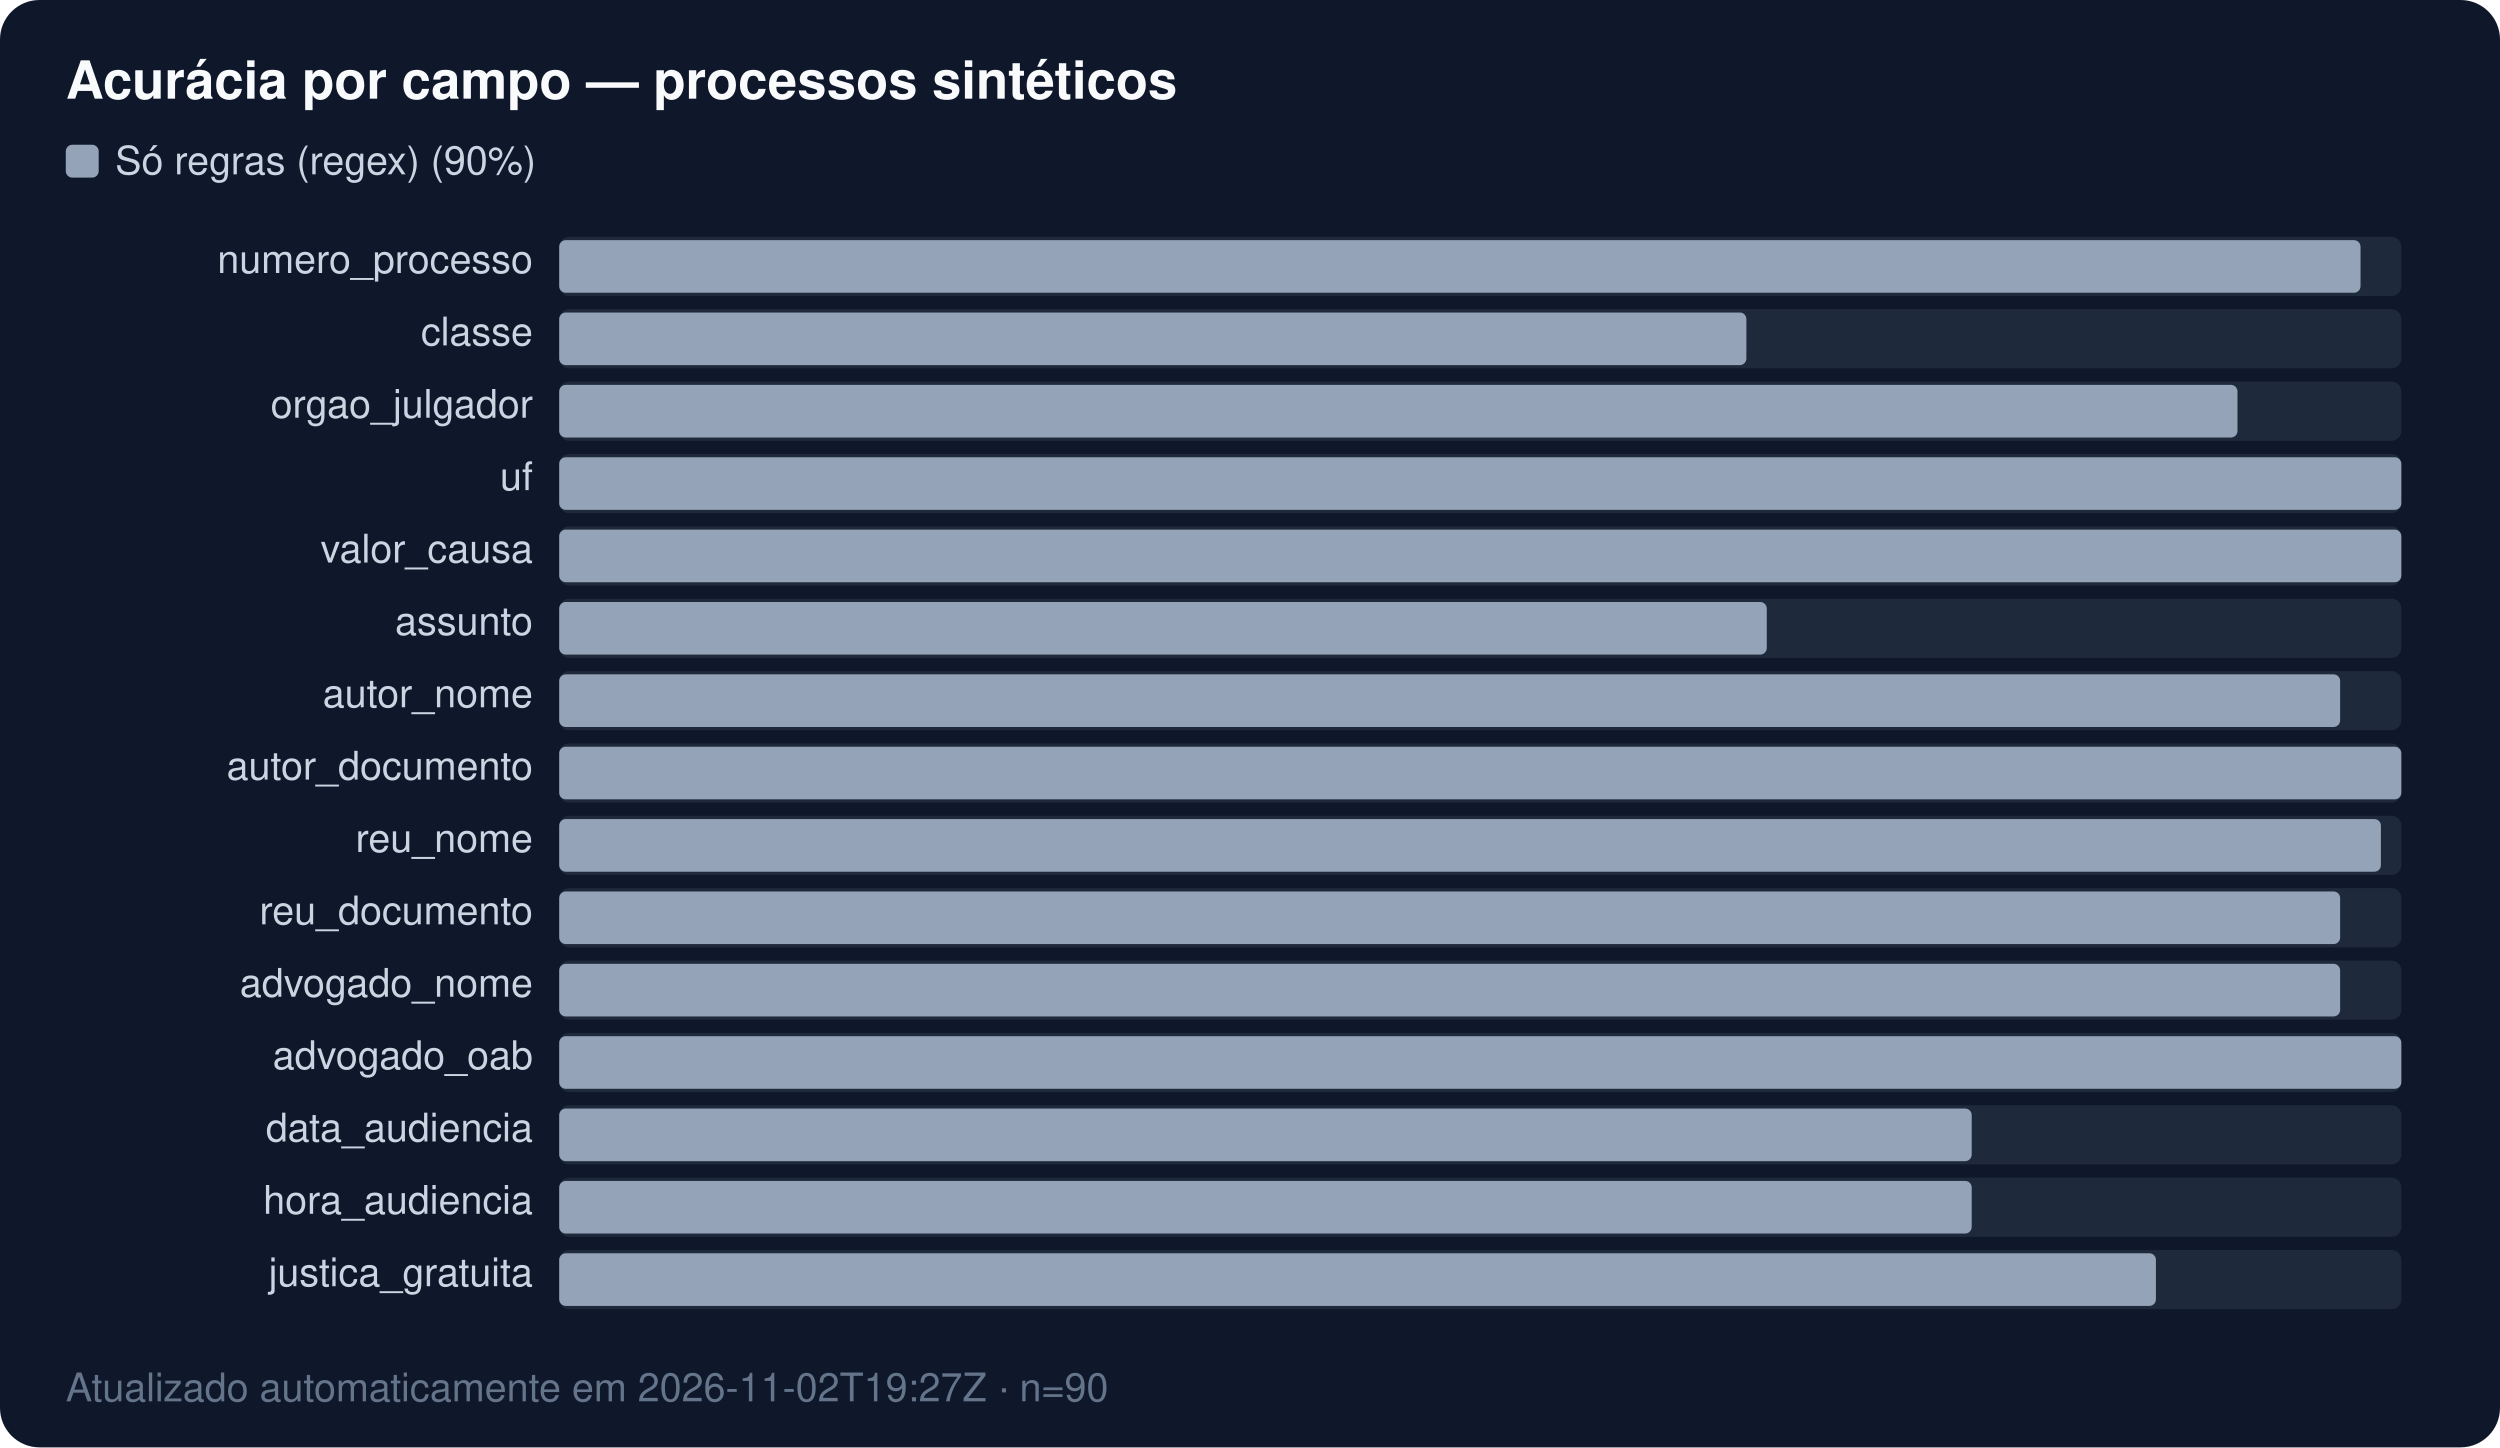
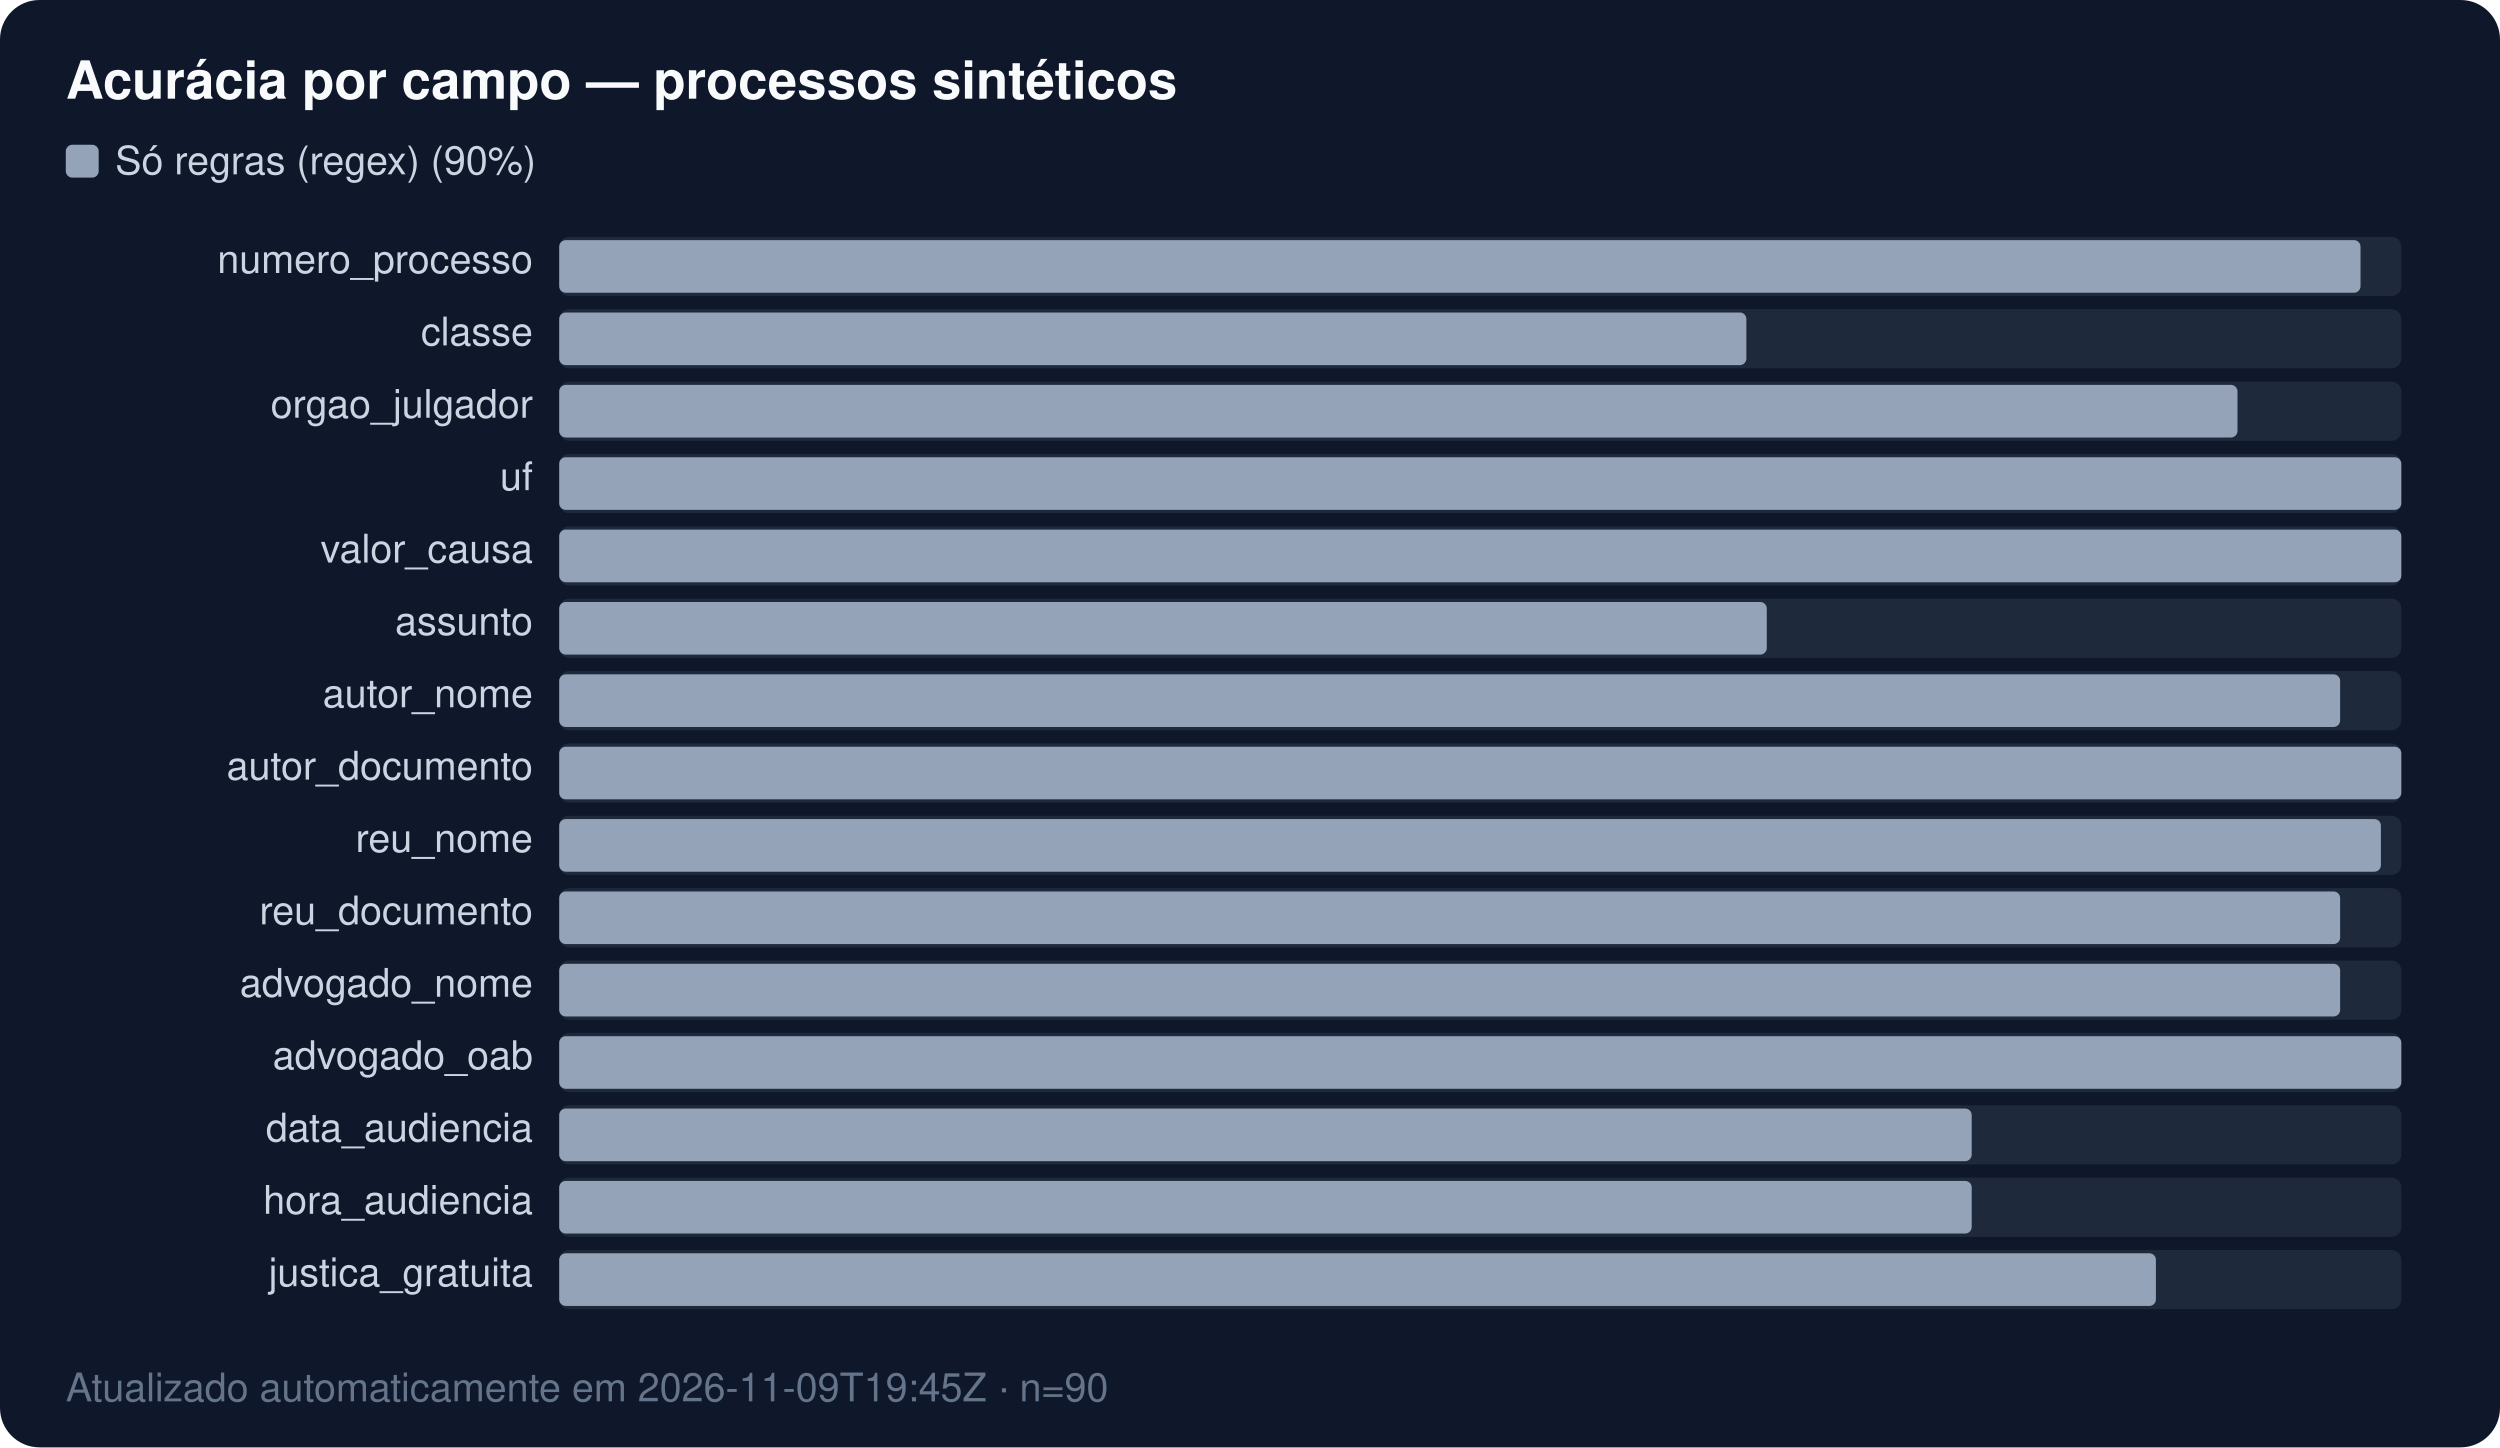
<svg xmlns="http://www.w3.org/2000/svg" width="760" height="440" viewBox="0 0 760 440" font-family="Segoe UI,Helvetica,Arial,sans-serif" font-size="12">
  <rect width="760" height="440" rx="12" fill="#0f172a" />
  <text x="20" y="30" fill="#f8fafc" font-size="16" font-weight="600">Acurácia por campo — processos sintéticos</text>
  <rect x="20" y="44" width="10" height="10" rx="2" fill="#94a3b8" />
  <text x="35" y="53" fill="#cbd5e1">Só regras (regex) (90%)</text>
  <text x="162" y="83.0" fill="#cbd5e1" text-anchor="end">numero_processo</text>
  <rect x="170" y="72" width="560.0" height="18" fill="#1e293b" rx="3" />
  <rect x="170" y="73.0" width="547.6" height="16.0" fill="#94a3b8" rx="2" />
  <text x="162" y="105.0" fill="#cbd5e1" text-anchor="end">classe</text>
  <rect x="170" y="94" width="560.0" height="18" fill="#1e293b" rx="3" />
  <rect x="170" y="95.0" width="360.9" height="16.0" fill="#94a3b8" rx="2" />
  <text x="162" y="127.0" fill="#cbd5e1" text-anchor="end">orgao_julgador</text>
  <rect x="170" y="116" width="560.0" height="18" fill="#1e293b" rx="3" />
  <rect x="170" y="117.0" width="510.2" height="16.0" fill="#94a3b8" rx="2" />
  <text x="162" y="149.0" fill="#cbd5e1" text-anchor="end">uf</text>
  <rect x="170" y="138" width="560.0" height="18" fill="#1e293b" rx="3" />
  <rect x="170" y="139.0" width="560.0" height="16.0" fill="#94a3b8" rx="2" />
  <text x="162" y="171.0" fill="#cbd5e1" text-anchor="end">valor_causa</text>
  <rect x="170" y="160" width="560.0" height="18" fill="#1e293b" rx="3" />
  <rect x="170" y="161.0" width="560.0" height="16.0" fill="#94a3b8" rx="2" />
  <text x="162" y="193.0" fill="#cbd5e1" text-anchor="end">assunto</text>
  <rect x="170" y="182" width="560.0" height="18" fill="#1e293b" rx="3" />
  <rect x="170" y="183.0" width="367.1" height="16.0" fill="#94a3b8" rx="2" />
  <text x="162" y="215.0" fill="#cbd5e1" text-anchor="end">autor_nome</text>
  <rect x="170" y="204" width="560.0" height="18" fill="#1e293b" rx="3" />
  <rect x="170" y="205.0" width="541.4" height="16.0" fill="#94a3b8" rx="2" />
  <text x="162" y="237.0" fill="#cbd5e1" text-anchor="end">autor_documento</text>
  <rect x="170" y="226" width="560.0" height="18" fill="#1e293b" rx="3" />
  <rect x="170" y="227.0" width="560.0" height="16.0" fill="#94a3b8" rx="2" />
  <text x="162" y="259.0" fill="#cbd5e1" text-anchor="end">reu_nome</text>
  <rect x="170" y="248" width="560.0" height="18" fill="#1e293b" rx="3" />
  <rect x="170" y="249.0" width="553.8" height="16.0" fill="#94a3b8" rx="2" />
  <text x="162" y="281.0" fill="#cbd5e1" text-anchor="end">reu_documento</text>
  <rect x="170" y="270" width="560.0" height="18" fill="#1e293b" rx="3" />
  <rect x="170" y="271.0" width="541.4" height="16.0" fill="#94a3b8" rx="2" />
  <text x="162" y="303.0" fill="#cbd5e1" text-anchor="end">advogado_nome</text>
  <rect x="170" y="292" width="560.0" height="18" fill="#1e293b" rx="3" />
  <rect x="170" y="293.0" width="541.4" height="16.0" fill="#94a3b8" rx="2" />
  <text x="162" y="325.0" fill="#cbd5e1" text-anchor="end">advogado_oab</text>
  <rect x="170" y="314" width="560.0" height="18" fill="#1e293b" rx="3" />
  <rect x="170" y="315.0" width="560.0" height="16.0" fill="#94a3b8" rx="2" />
  <text x="162" y="347.0" fill="#cbd5e1" text-anchor="end">data_audiencia</text>
  <rect x="170" y="336" width="560.0" height="18" fill="#1e293b" rx="3" />
  <rect x="170" y="337.0" width="429.4" height="16.0" fill="#94a3b8" rx="2" />
  <text x="162" y="369.0" fill="#cbd5e1" text-anchor="end">hora_audiencia</text>
  <rect x="170" y="358" width="560.0" height="18" fill="#1e293b" rx="3" />
  <rect x="170" y="359.0" width="429.4" height="16.0" fill="#94a3b8" rx="2" />
  <text x="162" y="391.0" fill="#cbd5e1" text-anchor="end">justica_gratuita</text>
  <rect x="170" y="380" width="560.0" height="18" fill="#1e293b" rx="3" />
  <rect x="170" y="381.0" width="485.4" height="16.0" fill="#94a3b8" rx="2" />
-   <text x="20" y="426" fill="#64748b">Atualizado automaticamente em 2026-11-02T19:27Z · n=90</text>
+   <text x="20" y="426" fill="#64748b">Atualizado automaticamente em 2026-11-09T19:45Z · n=90</text>
</svg>
